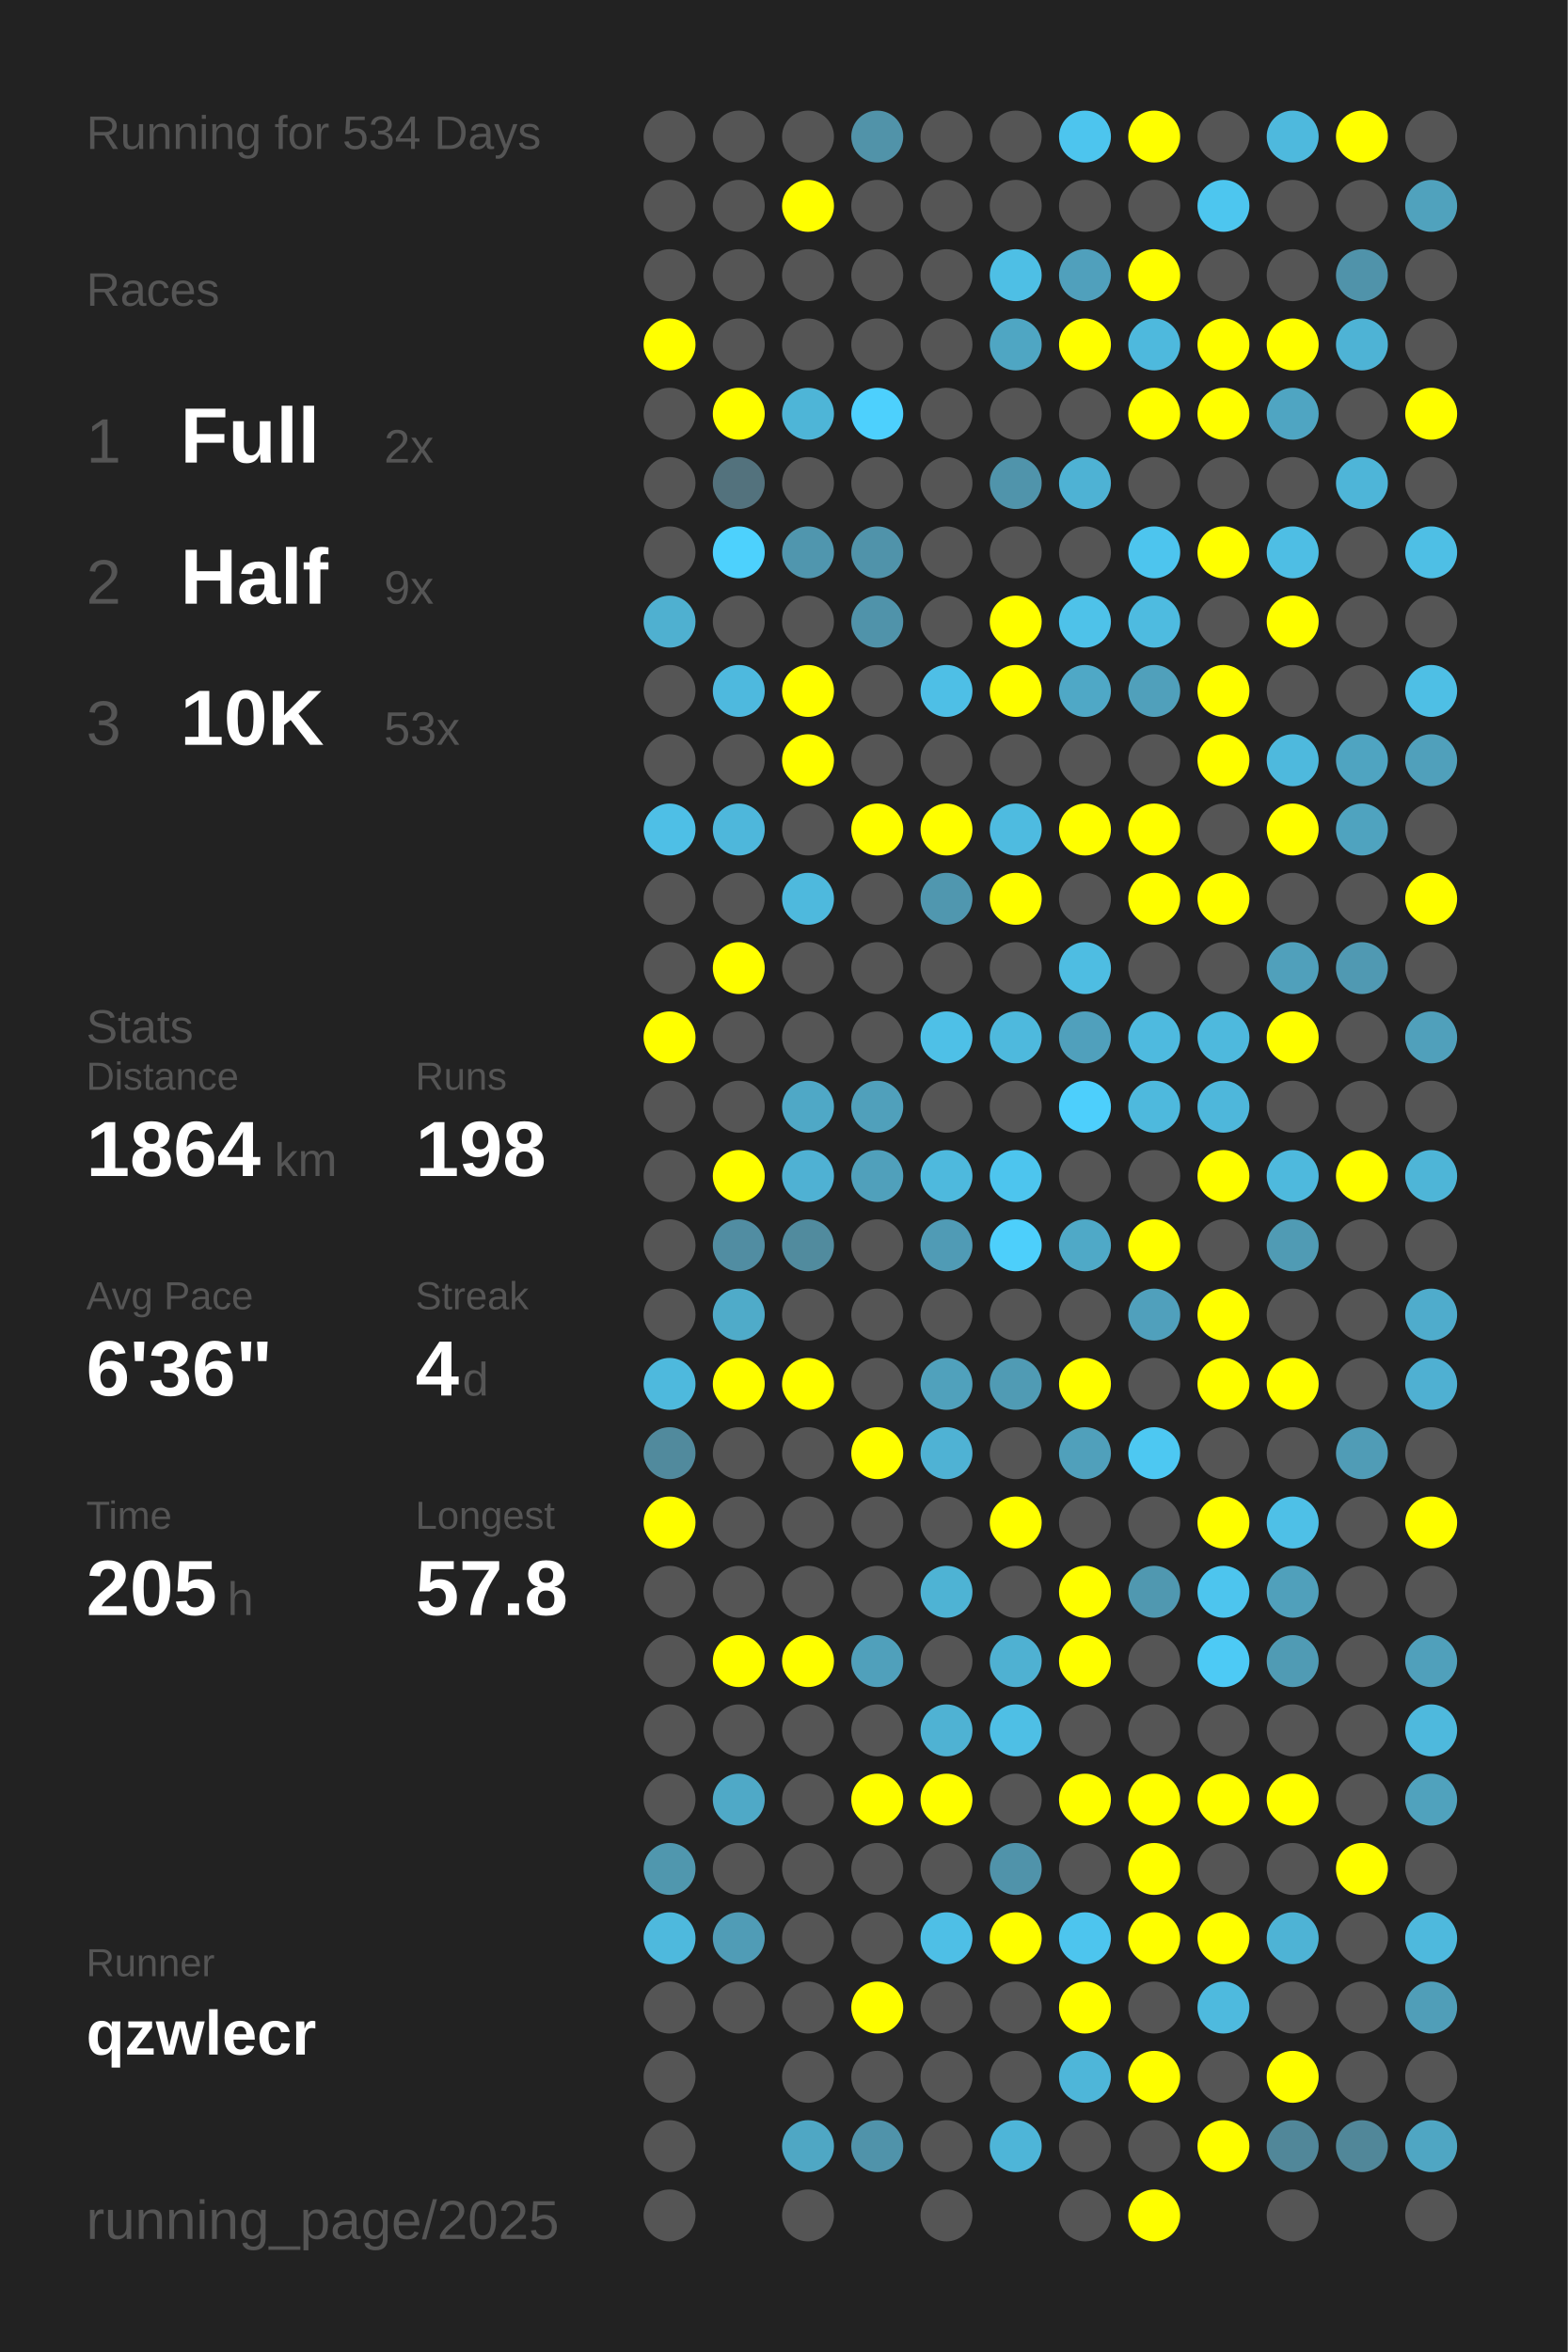
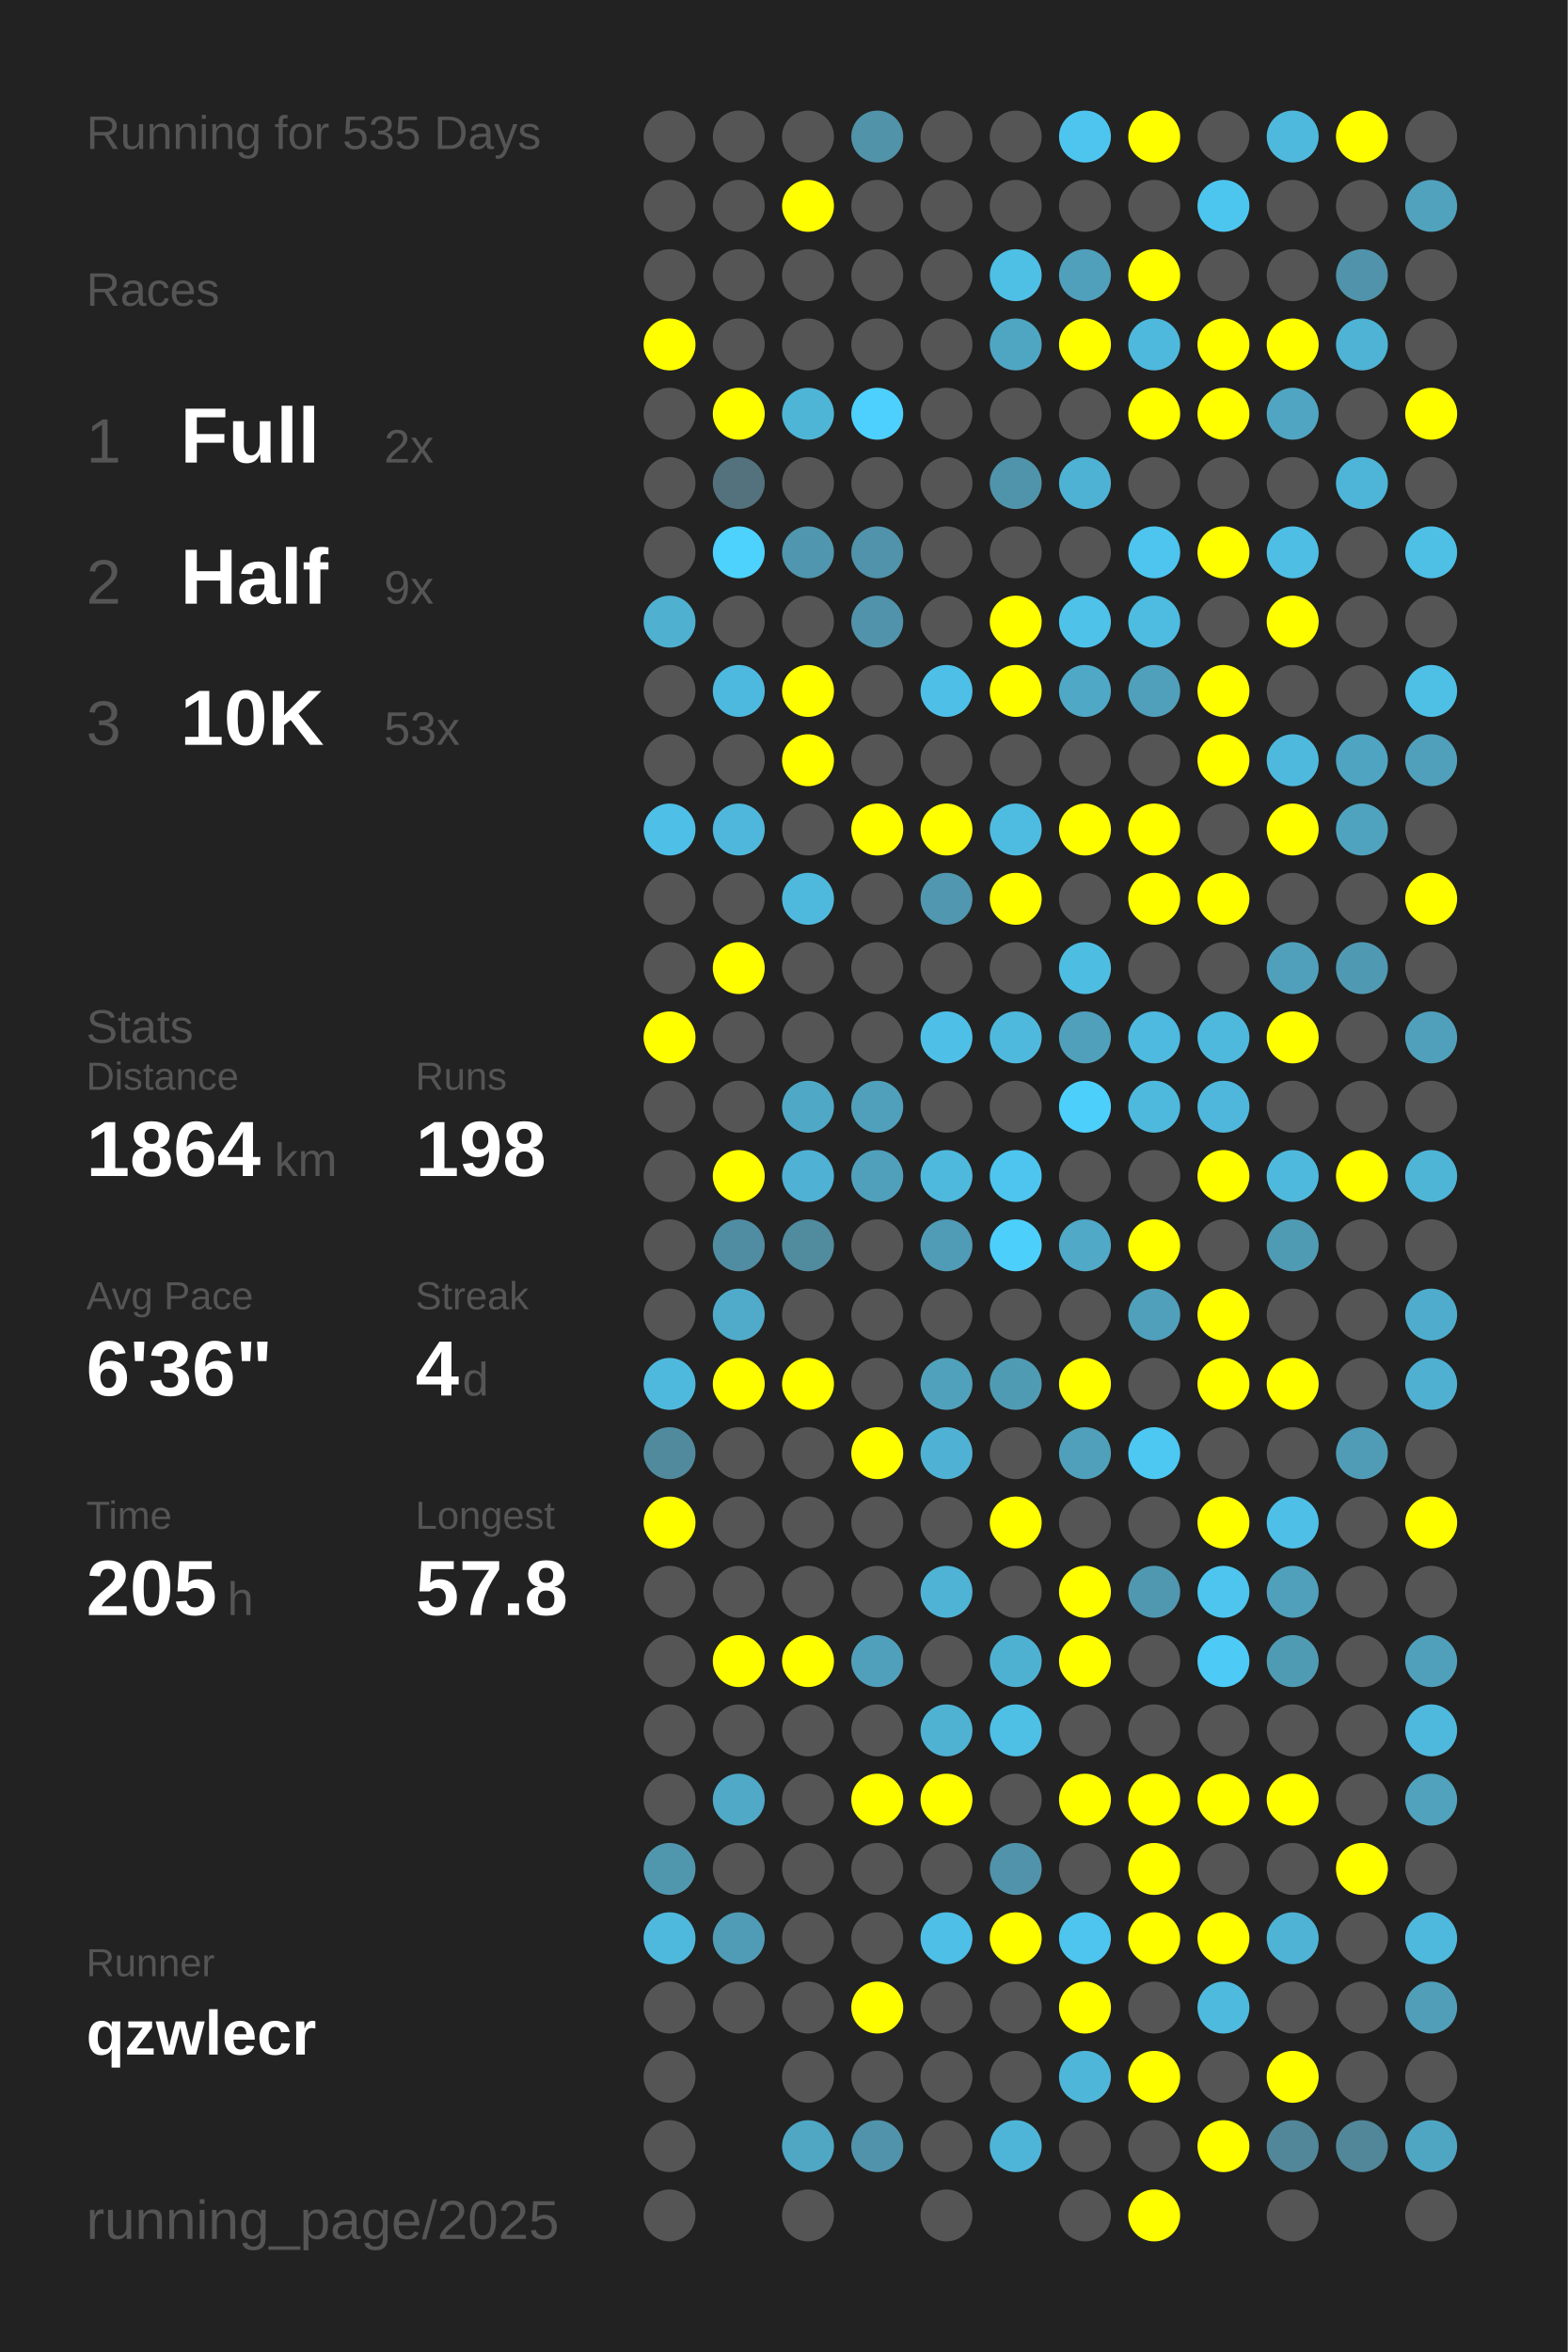
<svg xmlns="http://www.w3.org/2000/svg" baseProfile="full" height="300mm" version="1.1" viewBox="0,0,200,300" width="200mm">
  <defs />
  <rect fill="#222222" height="300" width="200" x="0" y="0" />
-   <text fill="#555555" style="font-size:6px; font-family:Arial;" x="11" y="19">Running for 534 Days</text>
+   <text fill="#555555" style="font-size:6px; font-family:Arial;" x="11" y="19">Running for 535 Days</text>
  <text fill="#555555" style="font-size:6px; font-family:Arial;" x="11" y="39">Races</text>
  <text fill="#555555" style="font-size:8px; font-family:Arial;" x="11" y="59">1</text>
  <text fill="#FFFFFF" style="font-size:10px; font-family:Arial; font-weight:bold;" x="23" y="59">Full</text>
  <text fill="#555555" style="font-size:6px; font-family:Arial;" x="49" y="59">2x</text>
  <text fill="#555555" style="font-size:8px; font-family:Arial;" x="11" y="77">2</text>
  <text fill="#FFFFFF" style="font-size:10px; font-family:Arial; font-weight:bold;" x="23" y="77">Half</text>
  <text fill="#555555" style="font-size:6px; font-family:Arial;" x="49" y="77">9x</text>
  <text fill="#555555" style="font-size:8px; font-family:Arial;" x="11" y="95">3</text>
  <text fill="#FFFFFF" style="font-size:10px; font-family:Arial; font-weight:bold;" x="23" y="95">10K</text>
  <text fill="#555555" style="font-size:6px; font-family:Arial;" x="49" y="95">53x</text>
  <text fill="#555555" style="font-size:6px; font-family:Arial;" x="11" y="133">Stats</text>
  <text fill="#555555" style="font-size:5px; font-family:Arial;" x="11" y="139">Distance</text>
  <text fill="#FFFFFF" style="font-size:10px; font-family:Arial; font-weight:bold;" x="11" y="150">1864</text>
  <text fill="#555555" style="font-size:6px; font-family:Arial;" x="35" y="150">km</text>
  <text fill="#555555" style="font-size:5px; font-family:Arial;" x="53" y="139">Runs</text>
  <text fill="#FFFFFF" style="font-size:10px; font-family:Arial; font-weight:bold;" x="53" y="150">198</text>
  <text fill="#555555" style="font-size:5px; font-family:Arial;" x="11" y="167">Avg Pace</text>
  <text fill="#FFFFFF" style="font-size:10px; font-family:Arial; font-weight:bold;" x="11" y="178">6'36"</text>
  <text fill="#555555" style="font-size:5px; font-family:Arial;" x="53" y="167">Streak</text>
  <text fill="#FFFFFF" style="font-size:10px; font-family:Arial; font-weight:bold;" x="53" y="178">4</text>
  <text fill="#555555" style="font-size:6px; font-family:Arial;" x="59" y="178">d</text>
  <text fill="#555555" style="font-size:5px; font-family:Arial;" x="11" y="195">Time</text>
  <text fill="#FFFFFF" style="font-size:10px; font-family:Arial; font-weight:bold;" x="11" y="206">205</text>
  <text fill="#555555" style="font-size:6px; font-family:Arial;" x="29" y="206">h</text>
  <text fill="#555555" style="font-size:5px; font-family:Arial;" x="53" y="195">Longest</text>
  <text fill="#FFFFFF" style="font-size:10px; font-family:Arial; font-weight:bold;" x="53" y="206">57.8</text>
  <text fill="#555555" style="font-size:5px; font-family:Arial;" x="11" y="252.065">Runner</text>
  <text fill="#FFFFFF" style="font-size:8px; font-family:Arial; font-weight:bold;" x="11" y="262.065">qzwlecr</text>
  <text fill="#555555" style="font-size:7px; font-family:Arial;" x="11" y="285.581">running_page/2025</text>
  <circle cx="85.417" cy="17.419" fill="#555555" r="3.312" />
  <circle cx="85.417" cy="26.258" fill="#555555" r="3.312" />
  <circle cx="85.417" cy="35.097" fill="#555555" r="3.312" />
  <circle cx="85.417" cy="43.935" fill="#FFFF00" r="3.312" />
  <circle cx="85.417" cy="52.774" fill="#555555" r="3.312" />
  <circle cx="85.417" cy="61.613" fill="#555555" r="3.312" />
  <circle cx="85.417" cy="70.452" fill="#555555" r="3.312" />
  <circle cx="85.417" cy="79.29" fill="#4fb0d0" r="3.312" />
  <circle cx="85.417" cy="88.129" fill="#555555" r="3.312" />
  <circle cx="85.417" cy="96.968" fill="#555555" r="3.312" />
  <circle cx="85.417" cy="105.806" fill="#4ebfe6" r="3.312" />
  <circle cx="85.417" cy="114.645" fill="#555555" r="3.312" />
  <circle cx="85.417" cy="123.484" fill="#555555" r="3.312" />
  <circle cx="85.417" cy="132.323" fill="#FFFF00" r="3.312" />
  <circle cx="85.417" cy="141.161" fill="#555555" r="3.312" />
  <circle cx="85.417" cy="150" fill="#555555" r="3.312" />
  <circle cx="85.417" cy="158.839" fill="#555555" r="3.312" />
  <circle cx="85.417" cy="167.677" fill="#555555" r="3.312" />
  <circle cx="85.417" cy="176.516" fill="#4eb9dd" r="3.312" />
  <circle cx="85.417" cy="185.355" fill="#518a9d" r="3.312" />
  <circle cx="85.417" cy="194.194" fill="#FFFF00" r="3.312" />
  <circle cx="85.417" cy="203.032" fill="#555555" r="3.312" />
  <circle cx="85.417" cy="211.871" fill="#555555" r="3.312" />
  <circle cx="85.417" cy="220.71" fill="#555555" r="3.312" />
  <circle cx="85.417" cy="229.548" fill="#555555" r="3.312" />
  <circle cx="85.417" cy="238.387" fill="#5097ae" r="3.312" />
  <circle cx="85.417" cy="247.226" fill="#4eb9dd" r="3.312" />
  <circle cx="85.417" cy="256.065" fill="#555555" r="3.312" />
  <circle cx="85.417" cy="264.903" fill="#555555" r="3.312" />
  <circle cx="85.417" cy="273.742" fill="#555555" r="3.312" />
  <circle cx="85.417" cy="282.581" fill="#555555" r="3.312" />
  <circle cx="94.25" cy="17.419" fill="#555555" r="3.312" />
  <circle cx="94.25" cy="26.258" fill="#555555" r="3.312" />
  <circle cx="94.25" cy="35.097" fill="#555555" r="3.312" />
  <circle cx="94.25" cy="43.935" fill="#555555" r="3.312" />
  <circle cx="94.25" cy="52.774" fill="#FFFF00" r="3.312" />
  <circle cx="94.25" cy="61.613" fill="#53727d" r="3.312" />
  <circle cx="94.25" cy="70.452" fill="#4dd1fd" r="3.312" />
  <circle cx="94.25" cy="79.29" fill="#555555" r="3.312" />
  <circle cx="94.25" cy="88.129" fill="#4eb9de" r="3.312" />
  <circle cx="94.25" cy="96.968" fill="#555555" r="3.312" />
  <circle cx="94.25" cy="105.806" fill="#4eb7db" r="3.312" />
  <circle cx="94.25" cy="114.645" fill="#555555" r="3.312" />
  <circle cx="94.25" cy="123.484" fill="#FFFF00" r="3.312" />
  <circle cx="94.25" cy="132.323" fill="#555555" r="3.312" />
  <circle cx="94.25" cy="141.161" fill="#555555" r="3.312" />
  <circle cx="94.25" cy="150" fill="#FFFF00" r="3.312" />
  <circle cx="94.25" cy="158.839" fill="#518da2" r="3.312" />
  <circle cx="94.25" cy="167.677" fill="#4fabc9" r="3.312" />
  <circle cx="94.25" cy="176.516" fill="#FFFF00" r="3.312" />
  <circle cx="94.25" cy="185.355" fill="#555555" r="3.312" />
  <circle cx="94.25" cy="194.194" fill="#555555" r="3.312" />
  <circle cx="94.25" cy="203.032" fill="#555555" r="3.312" />
  <circle cx="94.25" cy="211.871" fill="#FFFF00" r="3.312" />
  <circle cx="94.25" cy="220.71" fill="#555555" r="3.312" />
  <circle cx="94.25" cy="229.548" fill="#4fa9c7" r="3.312" />
  <circle cx="94.25" cy="238.387" fill="#555555" r="3.312" />
  <circle cx="94.25" cy="247.226" fill="#509cb6" r="3.312" />
  <circle cx="94.25" cy="256.065" fill="#555555" r="3.312" />
  <circle cx="103.083" cy="17.419" fill="#555555" r="3.312" />
  <circle cx="103.083" cy="26.258" fill="#FFFF00" r="3.312" />
  <circle cx="103.083" cy="35.097" fill="#555555" r="3.312" />
  <circle cx="103.083" cy="43.935" fill="#555555" r="3.312" />
  <circle cx="103.083" cy="52.774" fill="#4eb5d7" r="3.312" />
  <circle cx="103.083" cy="61.613" fill="#555555" r="3.312" />
  <circle cx="103.083" cy="70.452" fill="#5096ae" r="3.312" />
  <circle cx="103.083" cy="79.29" fill="#555555" r="3.312" />
  <circle cx="103.083" cy="88.129" fill="#FFFF00" r="3.312" />
  <circle cx="103.083" cy="96.968" fill="#FFFF00" r="3.312" />
  <circle cx="103.083" cy="105.806" fill="#555555" r="3.312" />
  <circle cx="103.083" cy="114.645" fill="#4eb9dd" r="3.312" />
  <circle cx="103.083" cy="123.484" fill="#555555" r="3.312" />
  <circle cx="103.083" cy="132.323" fill="#555555" r="3.312" />
  <circle cx="103.083" cy="141.161" fill="#4fa8c6" r="3.312" />
  <circle cx="103.083" cy="150" fill="#4fb1d3" r="3.312" />
  <circle cx="103.083" cy="158.839" fill="#518b9e" r="3.312" />
  <circle cx="103.083" cy="167.677" fill="#555555" r="3.312" />
  <circle cx="103.083" cy="176.516" fill="#FFFF00" r="3.312" />
  <circle cx="103.083" cy="185.355" fill="#555555" r="3.312" />
  <circle cx="103.083" cy="194.194" fill="#555555" r="3.312" />
  <circle cx="103.083" cy="203.032" fill="#555555" r="3.312" />
  <circle cx="103.083" cy="211.871" fill="#FFFF00" r="3.312" />
  <circle cx="103.083" cy="220.71" fill="#555555" r="3.312" />
  <circle cx="103.083" cy="229.548" fill="#555555" r="3.312" />
  <circle cx="103.083" cy="238.387" fill="#555555" r="3.312" />
  <circle cx="103.083" cy="247.226" fill="#555555" r="3.312" />
  <circle cx="103.083" cy="256.065" fill="#555555" r="3.312" />
  <circle cx="103.083" cy="264.903" fill="#555555" r="3.312" />
  <circle cx="103.083" cy="273.742" fill="#4fa7c4" r="3.312" />
  <circle cx="103.083" cy="282.581" fill="#555555" r="3.312" />
  <circle cx="111.917" cy="17.419" fill="#5193a9" r="3.312" />
  <circle cx="111.917" cy="26.258" fill="#555555" r="3.312" />
  <circle cx="111.917" cy="35.097" fill="#555555" r="3.312" />
  <circle cx="111.917" cy="43.935" fill="#555555" r="3.312" />
  <circle cx="111.917" cy="52.774" fill="#4dd0fd" r="3.312" />
  <circle cx="111.917" cy="61.613" fill="#555555" r="3.312" />
  <circle cx="111.917" cy="70.452" fill="#5093aa" r="3.312" />
  <circle cx="111.917" cy="79.29" fill="#5093aa" r="3.312" />
  <circle cx="111.917" cy="88.129" fill="#555555" r="3.312" />
  <circle cx="111.917" cy="96.968" fill="#555555" r="3.312" />
  <circle cx="111.917" cy="105.806" fill="#FFFF00" r="3.312" />
  <circle cx="111.917" cy="114.645" fill="#555555" r="3.312" />
  <circle cx="111.917" cy="123.484" fill="#555555" r="3.312" />
  <circle cx="111.917" cy="132.323" fill="#555555" r="3.312" />
  <circle cx="111.917" cy="141.161" fill="#50a0bb" r="3.312" />
  <circle cx="111.917" cy="150" fill="#50a0bb" r="3.312" />
  <circle cx="111.917" cy="158.839" fill="#555555" r="3.312" />
  <circle cx="111.917" cy="167.677" fill="#555555" r="3.312" />
  <circle cx="111.917" cy="176.516" fill="#555555" r="3.312" />
  <circle cx="111.917" cy="185.355" fill="#FFFF00" r="3.312" />
  <circle cx="111.917" cy="194.194" fill="#555555" r="3.312" />
  <circle cx="111.917" cy="203.032" fill="#555555" r="3.312" />
  <circle cx="111.917" cy="211.871" fill="#50a0bb" r="3.312" />
  <circle cx="111.917" cy="220.71" fill="#555555" r="3.312" />
  <circle cx="111.917" cy="229.548" fill="#FFFF00" r="3.312" />
  <circle cx="111.917" cy="238.387" fill="#555555" r="3.312" />
  <circle cx="111.917" cy="247.226" fill="#555555" r="3.312" />
  <circle cx="111.917" cy="256.065" fill="#FFFF00" r="3.312" />
  <circle cx="111.917" cy="264.903" fill="#555555" r="3.312" />
  <circle cx="111.917" cy="273.742" fill="#5093aa" r="3.312" />
  <circle cx="120.75" cy="17.419" fill="#555555" r="3.312" />
  <circle cx="120.75" cy="26.258" fill="#555555" r="3.312" />
  <circle cx="120.75" cy="35.097" fill="#555555" r="3.312" />
  <circle cx="120.75" cy="43.935" fill="#555555" r="3.312" />
  <circle cx="120.75" cy="52.774" fill="#555555" r="3.312" />
  <circle cx="120.75" cy="61.613" fill="#555555" r="3.312" />
  <circle cx="120.75" cy="70.452" fill="#555555" r="3.312" />
  <circle cx="120.75" cy="79.29" fill="#555555" r="3.312" />
  <circle cx="120.75" cy="88.129" fill="#4ebfe6" r="3.312" />
  <circle cx="120.75" cy="96.968" fill="#555555" r="3.312" />
  <circle cx="120.75" cy="105.806" fill="#FFFF00" r="3.312" />
  <circle cx="120.75" cy="114.645" fill="#5097af" r="3.312" />
  <circle cx="120.75" cy="123.484" fill="#555555" r="3.312" />
  <circle cx="120.75" cy="132.323" fill="#4ec0e7" r="3.312" />
  <circle cx="120.75" cy="141.161" fill="#555555" r="3.312" />
  <circle cx="120.75" cy="150" fill="#4eb9dd" r="3.312" />
  <circle cx="120.75" cy="158.839" fill="#509bb5" r="3.312" />
  <circle cx="120.75" cy="167.677" fill="#555555" r="3.312" />
  <circle cx="120.75" cy="176.516" fill="#50a1bc" r="3.312" />
  <circle cx="120.75" cy="185.355" fill="#4fb2d4" r="3.312" />
  <circle cx="120.75" cy="194.194" fill="#555555" r="3.312" />
  <circle cx="120.75" cy="203.032" fill="#4eb3d4" r="3.312" />
  <circle cx="120.75" cy="211.871" fill="#555555" r="3.312" />
  <circle cx="120.75" cy="220.71" fill="#4fb2d3" r="3.312" />
  <circle cx="120.75" cy="229.548" fill="#FFFF00" r="3.312" />
  <circle cx="120.75" cy="238.387" fill="#555555" r="3.312" />
  <circle cx="120.75" cy="247.226" fill="#4ebfe6" r="3.312" />
  <circle cx="120.75" cy="256.065" fill="#555555" r="3.312" />
  <circle cx="120.75" cy="264.903" fill="#555555" r="3.312" />
  <circle cx="120.75" cy="273.742" fill="#555555" r="3.312" />
  <circle cx="120.75" cy="282.581" fill="#555555" r="3.312" />
  <circle cx="129.583" cy="17.419" fill="#555555" r="3.312" />
  <circle cx="129.583" cy="26.258" fill="#555555" r="3.312" />
  <circle cx="129.583" cy="35.097" fill="#4ebfe5" r="3.312" />
  <circle cx="129.583" cy="43.935" fill="#4fa6c3" r="3.312" />
  <circle cx="129.583" cy="52.774" fill="#555555" r="3.312" />
  <circle cx="129.583" cy="61.613" fill="#5094ab" r="3.312" />
  <circle cx="129.583" cy="70.452" fill="#555555" r="3.312" />
  <circle cx="129.583" cy="79.29" fill="#FFFF00" r="3.312" />
  <circle cx="129.583" cy="88.129" fill="#FFFF00" r="3.312" />
  <circle cx="129.583" cy="96.968" fill="#555555" r="3.312" />
  <circle cx="129.583" cy="105.806" fill="#4ebbe0" r="3.312" />
  <circle cx="129.583" cy="114.645" fill="#FFFF00" r="3.312" />
  <circle cx="129.583" cy="123.484" fill="#555555" r="3.312" />
  <circle cx="129.583" cy="132.323" fill="#4eb9dd" r="3.312" />
  <circle cx="129.583" cy="141.161" fill="#555555" r="3.312" />
  <circle cx="129.583" cy="150" fill="#4dc5ee" r="3.312" />
  <circle cx="129.583" cy="158.839" fill="#4dcffb" r="3.312" />
  <circle cx="129.583" cy="167.677" fill="#555555" r="3.312" />
  <circle cx="129.583" cy="176.516" fill="#509bb4" r="3.312" />
  <circle cx="129.583" cy="185.355" fill="#555555" r="3.312" />
  <circle cx="129.583" cy="194.194" fill="#FFFF00" r="3.312" />
  <circle cx="129.583" cy="203.032" fill="#555555" r="3.312" />
  <circle cx="129.583" cy="211.871" fill="#4fb1d2" r="3.312" />
  <circle cx="129.583" cy="220.71" fill="#4ebfe5" r="3.312" />
  <circle cx="129.583" cy="229.548" fill="#555555" r="3.312" />
  <circle cx="129.583" cy="238.387" fill="#5093aa" r="3.312" />
  <circle cx="129.583" cy="247.226" fill="#FFFF00" r="3.312" />
  <circle cx="129.583" cy="256.065" fill="#555555" r="3.312" />
  <circle cx="129.583" cy="264.903" fill="#555555" r="3.312" />
  <circle cx="129.583" cy="273.742" fill="#4eb5d8" r="3.312" />
  <circle cx="138.417" cy="17.419" fill="#4dc5ee" r="3.312" />
  <circle cx="138.417" cy="26.258" fill="#555555" r="3.312" />
  <circle cx="138.417" cy="35.097" fill="#50a0bc" r="3.312" />
  <circle cx="138.417" cy="43.935" fill="#FFFF00" r="3.312" />
  <circle cx="138.417" cy="52.774" fill="#555555" r="3.312" />
  <circle cx="138.417" cy="61.613" fill="#4eb2d4" r="3.312" />
  <circle cx="138.417" cy="70.452" fill="#555555" r="3.312" />
  <circle cx="138.417" cy="79.29" fill="#4ec2e9" r="3.312" />
  <circle cx="138.417" cy="88.129" fill="#4fa8c6" r="3.312" />
  <circle cx="138.417" cy="96.968" fill="#555555" r="3.312" />
  <circle cx="138.417" cy="105.806" fill="#FFFF00" r="3.312" />
  <circle cx="138.417" cy="114.645" fill="#555555" r="3.312" />
  <circle cx="138.417" cy="123.484" fill="#4ebde2" r="3.312" />
  <circle cx="138.417" cy="132.323" fill="#50a0bc" r="3.312" />
  <circle cx="138.417" cy="141.161" fill="#4dcffc" r="3.312" />
  <circle cx="138.417" cy="150" fill="#555555" r="3.312" />
  <circle cx="138.417" cy="158.839" fill="#4fa9c7" r="3.312" />
  <circle cx="138.417" cy="167.677" fill="#555555" r="3.312" />
  <circle cx="138.417" cy="176.516" fill="#FFFF00" r="3.312" />
  <circle cx="138.417" cy="185.355" fill="#50a0bb" r="3.312" />
  <circle cx="138.417" cy="194.194" fill="#555555" r="3.312" />
  <circle cx="138.417" cy="203.032" fill="#FFFF00" r="3.312" />
  <circle cx="138.417" cy="211.871" fill="#FFFF00" r="3.312" />
  <circle cx="138.417" cy="220.71" fill="#555555" r="3.312" />
  <circle cx="138.417" cy="229.548" fill="#FFFF00" r="3.312" />
  <circle cx="138.417" cy="238.387" fill="#555555" r="3.312" />
  <circle cx="138.417" cy="247.226" fill="#4dc5ee" r="3.312" />
  <circle cx="138.417" cy="256.065" fill="#FFFF00" r="3.312" />
  <circle cx="138.417" cy="264.903" fill="#4eb6d9" r="3.312" />
  <circle cx="138.417" cy="273.742" fill="#555555" r="3.312" />
  <circle cx="138.417" cy="282.581" fill="#555555" r="3.312" />
  <circle cx="147.25" cy="17.419" fill="#FFFF00" r="3.312" />
  <circle cx="147.25" cy="26.258" fill="#555555" r="3.312" />
  <circle cx="147.25" cy="35.097" fill="#FFFF00" r="3.312" />
  <circle cx="147.25" cy="43.935" fill="#4eb9dd" r="3.312" />
  <circle cx="147.25" cy="52.774" fill="#FFFF00" r="3.312" />
  <circle cx="147.25" cy="61.613" fill="#555555" r="3.312" />
  <circle cx="147.25" cy="70.452" fill="#4dc5ee" r="3.312" />
  <circle cx="147.25" cy="79.29" fill="#4ebbe0" r="3.312" />
  <circle cx="147.25" cy="88.129" fill="#50a0bb" r="3.312" />
  <circle cx="147.25" cy="96.968" fill="#555555" r="3.312" />
  <circle cx="147.25" cy="105.806" fill="#FFFF00" r="3.312" />
  <circle cx="147.25" cy="114.645" fill="#FFFF00" r="3.312" />
  <circle cx="147.25" cy="123.484" fill="#555555" r="3.312" />
  <circle cx="147.25" cy="132.323" fill="#4ebadf" r="3.312" />
  <circle cx="147.25" cy="141.161" fill="#4eb9dd" r="3.312" />
  <circle cx="147.25" cy="150" fill="#555555" r="3.312" />
  <circle cx="147.25" cy="158.839" fill="#FFFF00" r="3.312" />
  <circle cx="147.25" cy="167.677" fill="#50a0bc" r="3.312" />
  <circle cx="147.25" cy="176.516" fill="#555555" r="3.312" />
  <circle cx="147.25" cy="185.355" fill="#4dc8f2" r="3.312" />
  <circle cx="147.25" cy="194.194" fill="#555555" r="3.312" />
  <circle cx="147.25" cy="203.032" fill="#5098b0" r="3.312" />
  <circle cx="147.25" cy="211.871" fill="#555555" r="3.312" />
  <circle cx="147.25" cy="220.71" fill="#555555" r="3.312" />
  <circle cx="147.25" cy="229.548" fill="#FFFF00" r="3.312" />
  <circle cx="147.25" cy="238.387" fill="#FFFF00" r="3.312" />
  <circle cx="147.25" cy="247.226" fill="#FFFF00" r="3.312" />
  <circle cx="147.25" cy="256.065" fill="#555555" r="3.312" />
  <circle cx="147.25" cy="264.903" fill="#FFFF00" r="3.312" />
  <circle cx="147.25" cy="273.742" fill="#555555" r="3.312" />
  <circle cx="147.25" cy="282.581" fill="#FFFF00" r="3.312" />
  <circle cx="156.083" cy="17.419" fill="#555555" r="3.312" />
  <circle cx="156.083" cy="26.258" fill="#4dc6ef" r="3.312" />
  <circle cx="156.083" cy="35.097" fill="#555555" r="3.312" />
  <circle cx="156.083" cy="43.935" fill="#FFFF00" r="3.312" />
  <circle cx="156.083" cy="52.774" fill="#FFFF00" r="3.312" />
  <circle cx="156.083" cy="61.613" fill="#555555" r="3.312" />
  <circle cx="156.083" cy="70.452" fill="#FFFF00" r="3.312" />
  <circle cx="156.083" cy="79.29" fill="#555555" r="3.312" />
  <circle cx="156.083" cy="88.129" fill="#FFFF00" r="3.312" />
  <circle cx="156.083" cy="96.968" fill="#FFFF00" r="3.312" />
  <circle cx="156.083" cy="105.806" fill="#555555" r="3.312" />
  <circle cx="156.083" cy="114.645" fill="#FFFF00" r="3.312" />
  <circle cx="156.083" cy="123.484" fill="#555555" r="3.312" />
  <circle cx="156.083" cy="132.323" fill="#4eb9dd" r="3.312" />
  <circle cx="156.083" cy="141.161" fill="#4eb7db" r="3.312" />
  <circle cx="156.083" cy="150" fill="#FFFF00" r="3.312" />
  <circle cx="156.083" cy="158.839" fill="#555555" r="3.312" />
  <circle cx="156.083" cy="167.677" fill="#FFFF00" r="3.312" />
  <circle cx="156.083" cy="176.516" fill="#FFFF00" r="3.312" />
  <circle cx="156.083" cy="185.355" fill="#555555" r="3.312" />
  <circle cx="156.083" cy="194.194" fill="#FFFF00" r="3.312" />
  <circle cx="156.083" cy="203.032" fill="#4dc5ee" r="3.312" />
  <circle cx="156.083" cy="211.871" fill="#4dcaf5" r="3.312" />
  <circle cx="156.083" cy="220.71" fill="#555555" r="3.312" />
  <circle cx="156.083" cy="229.548" fill="#FFFF00" r="3.312" />
  <circle cx="156.083" cy="238.387" fill="#555555" r="3.312" />
  <circle cx="156.083" cy="247.226" fill="#FFFF00" r="3.312" />
  <circle cx="156.083" cy="256.065" fill="#4ebade" r="3.312" />
  <circle cx="156.083" cy="264.903" fill="#555555" r="3.312" />
  <circle cx="156.083" cy="273.742" fill="#FFFF00" r="3.312" />
  <circle cx="164.917" cy="17.419" fill="#4eb9dd" r="3.312" />
  <circle cx="164.917" cy="26.258" fill="#555555" r="3.312" />
  <circle cx="164.917" cy="35.097" fill="#555555" r="3.312" />
  <circle cx="164.917" cy="43.935" fill="#FFFF00" r="3.312" />
  <circle cx="164.917" cy="52.774" fill="#4fa5c2" r="3.312" />
  <circle cx="164.917" cy="61.613" fill="#555555" r="3.312" />
  <circle cx="164.917" cy="70.452" fill="#4ebee4" r="3.312" />
  <circle cx="164.917" cy="79.29" fill="#FFFF00" r="3.312" />
  <circle cx="164.917" cy="88.129" fill="#555555" r="3.312" />
  <circle cx="164.917" cy="96.968" fill="#4eb9dd" r="3.312" />
  <circle cx="164.917" cy="105.806" fill="#FFFF00" r="3.312" />
  <circle cx="164.917" cy="114.645" fill="#555555" r="3.312" />
  <circle cx="164.917" cy="123.484" fill="#50a0bb" r="3.312" />
  <circle cx="164.917" cy="132.323" fill="#FFFF00" r="3.312" />
  <circle cx="164.917" cy="141.161" fill="#555555" r="3.312" />
  <circle cx="164.917" cy="150" fill="#4eb9dd" r="3.312" />
  <circle cx="164.917" cy="158.839" fill="#509bb4" r="3.312" />
  <circle cx="164.917" cy="167.677" fill="#555555" r="3.312" />
  <circle cx="164.917" cy="176.516" fill="#FFFF00" r="3.312" />
  <circle cx="164.917" cy="185.355" fill="#555555" r="3.312" />
  <circle cx="164.917" cy="194.194" fill="#4ec0e7" r="3.312" />
  <circle cx="164.917" cy="203.032" fill="#50a0bb" r="3.312" />
  <circle cx="164.917" cy="211.871" fill="#509bb4" r="3.312" />
  <circle cx="164.917" cy="220.71" fill="#555555" r="3.312" />
  <circle cx="164.917" cy="229.548" fill="#FFFF00" r="3.312" />
  <circle cx="164.917" cy="238.387" fill="#555555" r="3.312" />
  <circle cx="164.917" cy="247.226" fill="#4eb3d5" r="3.312" />
  <circle cx="164.917" cy="256.065" fill="#555555" r="3.312" />
  <circle cx="164.917" cy="264.903" fill="#FFFF00" r="3.312" />
  <circle cx="164.917" cy="273.742" fill="#518799" r="3.312" />
  <circle cx="164.917" cy="282.581" fill="#555555" r="3.312" />
  <circle cx="173.75" cy="17.419" fill="#FFFF00" r="3.312" />
  <circle cx="173.75" cy="26.258" fill="#555555" r="3.312" />
  <circle cx="173.75" cy="35.097" fill="#5093aa" r="3.312" />
  <circle cx="173.75" cy="43.935" fill="#4eb3d5" r="3.312" />
  <circle cx="173.75" cy="52.774" fill="#555555" r="3.312" />
  <circle cx="173.75" cy="61.613" fill="#4eb5d8" r="3.312" />
  <circle cx="173.75" cy="70.452" fill="#555555" r="3.312" />
  <circle cx="173.75" cy="79.29" fill="#555555" r="3.312" />
  <circle cx="173.75" cy="88.129" fill="#555555" r="3.312" />
  <circle cx="173.75" cy="96.968" fill="#4fa4c1" r="3.312" />
  <circle cx="173.75" cy="105.806" fill="#4fa3bf" r="3.312" />
  <circle cx="173.75" cy="114.645" fill="#555555" r="3.312" />
  <circle cx="173.75" cy="123.484" fill="#5099b2" r="3.312" />
  <circle cx="173.75" cy="132.323" fill="#555555" r="3.312" />
  <circle cx="173.75" cy="141.161" fill="#555555" r="3.312" />
  <circle cx="173.75" cy="150" fill="#FFFF00" r="3.312" />
  <circle cx="173.75" cy="158.839" fill="#555555" r="3.312" />
  <circle cx="173.75" cy="167.677" fill="#555555" r="3.312" />
  <circle cx="173.75" cy="176.516" fill="#555555" r="3.312" />
  <circle cx="173.75" cy="185.355" fill="#509cb6" r="3.312" />
  <circle cx="173.75" cy="194.194" fill="#555555" r="3.312" />
  <circle cx="173.75" cy="203.032" fill="#555555" r="3.312" />
  <circle cx="173.75" cy="211.871" fill="#555555" r="3.312" />
  <circle cx="173.75" cy="220.71" fill="#555555" r="3.312" />
  <circle cx="173.75" cy="229.548" fill="#555555" r="3.312" />
  <circle cx="173.75" cy="238.387" fill="#FFFF00" r="3.312" />
  <circle cx="173.75" cy="247.226" fill="#555555" r="3.312" />
  <circle cx="173.75" cy="256.065" fill="#555555" r="3.312" />
  <circle cx="173.75" cy="264.903" fill="#555555" r="3.312" />
  <circle cx="173.75" cy="273.742" fill="#518799" r="3.312" />
  <circle cx="182.583" cy="17.419" fill="#555555" r="3.312" />
  <circle cx="182.583" cy="26.258" fill="#50a2bd" r="3.312" />
  <circle cx="182.583" cy="35.097" fill="#555555" r="3.312" />
  <circle cx="182.583" cy="43.935" fill="#555555" r="3.312" />
  <circle cx="182.583" cy="52.774" fill="#FFFF00" r="3.312" />
  <circle cx="182.583" cy="61.613" fill="#555555" r="3.312" />
  <circle cx="182.583" cy="70.452" fill="#4ebfe5" r="3.312" />
  <circle cx="182.583" cy="79.29" fill="#555555" r="3.312" />
  <circle cx="182.583" cy="88.129" fill="#4ebfe5" r="3.312" />
  <circle cx="182.583" cy="96.968" fill="#50a0bb" r="3.312" />
  <circle cx="182.583" cy="105.806" fill="#555555" r="3.312" />
  <circle cx="182.583" cy="114.645" fill="#FFFF00" r="3.312" />
  <circle cx="182.583" cy="123.484" fill="#555555" r="3.312" />
  <circle cx="182.583" cy="132.323" fill="#50a0bb" r="3.312" />
  <circle cx="182.583" cy="141.161" fill="#555555" r="3.312" />
  <circle cx="182.583" cy="150" fill="#4eb5d7" r="3.312" />
  <circle cx="182.583" cy="158.839" fill="#555555" r="3.312" />
  <circle cx="182.583" cy="167.677" fill="#4faccc" r="3.312" />
  <circle cx="182.583" cy="176.516" fill="#4fb0d2" r="3.312" />
  <circle cx="182.583" cy="185.355" fill="#555555" r="3.312" />
  <circle cx="182.583" cy="194.194" fill="#FFFF00" r="3.312" />
  <circle cx="182.583" cy="203.032" fill="#555555" r="3.312" />
  <circle cx="182.583" cy="211.871" fill="#50a0bb" r="3.312" />
  <circle cx="182.583" cy="220.71" fill="#4eb9dd" r="3.312" />
  <circle cx="182.583" cy="229.548" fill="#50a2bd" r="3.312" />
  <circle cx="182.583" cy="238.387" fill="#555555" r="3.312" />
  <circle cx="182.583" cy="247.226" fill="#4eb9dd" r="3.312" />
  <circle cx="182.583" cy="256.065" fill="#509eb8" r="3.312" />
  <circle cx="182.583" cy="264.903" fill="#555555" r="3.312" />
  <circle cx="182.583" cy="273.742" fill="#4fa6c3" r="3.312" />
  <circle cx="182.583" cy="282.581" fill="#555555" r="3.312" />
</svg>
